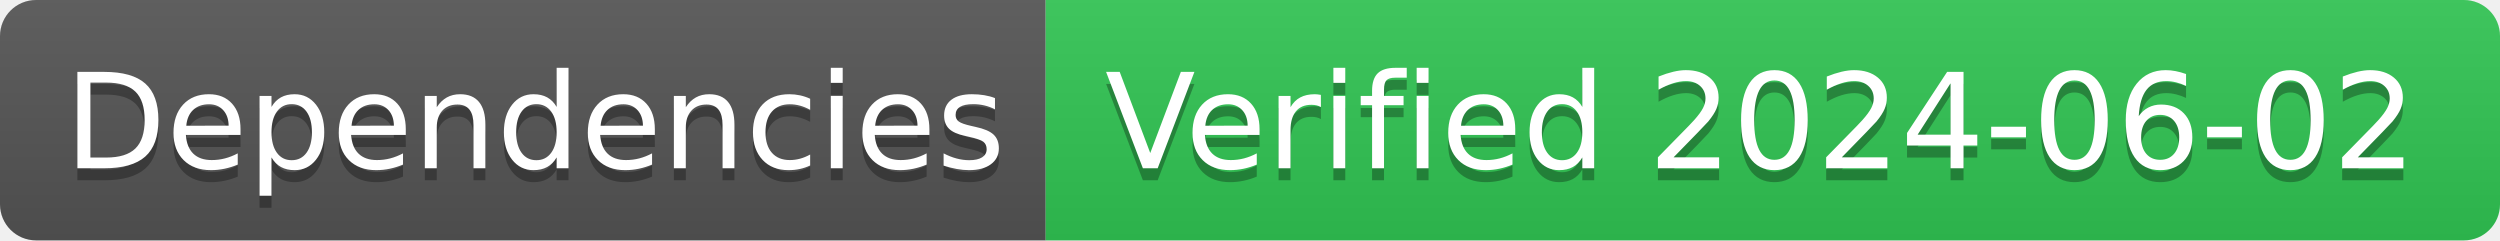
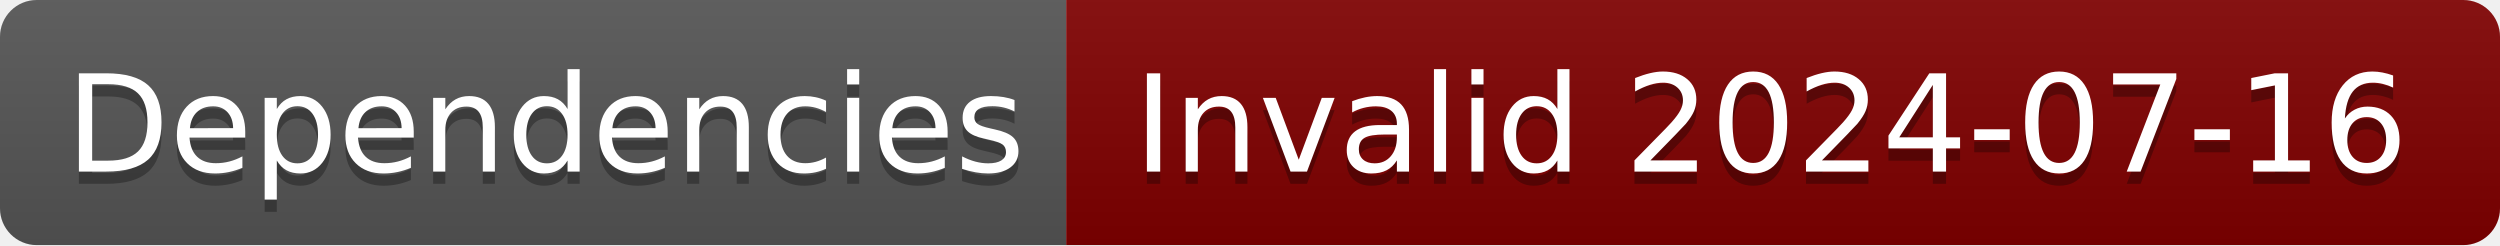
- <svg xmlns="http://www.w3.org/2000/svg" width="208" height="20" role="img" aria-label="Dependencies: Verified 2024-06-02">
+ <svg xmlns="http://www.w3.org/2000/svg" width="204" height="20" role="img" aria-label="Dependencies: Invalid 2024-07-16">
  <linearGradient id="s" x2="0" y2="100%">
    <stop offset="0" stop-color="#bbb" stop-opacity=".1" />
    <stop offset="1" stop-opacity=".1" />
  </linearGradient>
  <clipPath id="r">
-     <rect width="208" height="20" rx="3" fill="#fff" />
+     <rect width="204" height="20" rx="3" fill="#fff" />
  </clipPath>
  <g clip-path="url(#r)">
    <rect width="87" height="20" fill="#555" />
-     <rect x="87" width="121" height="20" fill="#31c653" />
-     <rect width="208" height="20" fill="url(#s)" />
+     <rect x="87" width="117" height="20" fill="#800000" />
+     <rect width="204" height="20" fill="url(#s)" />
  </g>
  <g fill="#fff" text-anchor="middle" font-family="Verdana,Geneva,DejaVu Sans,sans-serif" text-rendering="geometricPrecision" font-size="110">
    <text aria-hidden="true" x="445" y="150" fill="#010101" fill-opacity=".3" transform="scale(.1)" textLength="770">Dependencies</text>
    <text x="445" y="140" transform="scale(.1)" fill="#fff" textLength="770">Dependencies</text>
-     <text aria-hidden="true" x="1465" y="150" fill="#010101" fill-opacity=".3" transform="scale(.1)" textLength="1110">Verified 2024-06-02</text>
-     <text x="1465" y="140" transform="scale(.1)" fill="#fff" textLength="1110">Verified 2024-06-02</text>
+     <text aria-hidden="true" x="1445" y="150" fill="#010101" fill-opacity=".3" transform="scale(.1)" textLength="1070">Invalid 2024-07-16</text>
+     <text x="1445" y="140" transform="scale(.1)" fill="#fff" textLength="1070">Invalid 2024-07-16</text>
  </g>
</svg>
